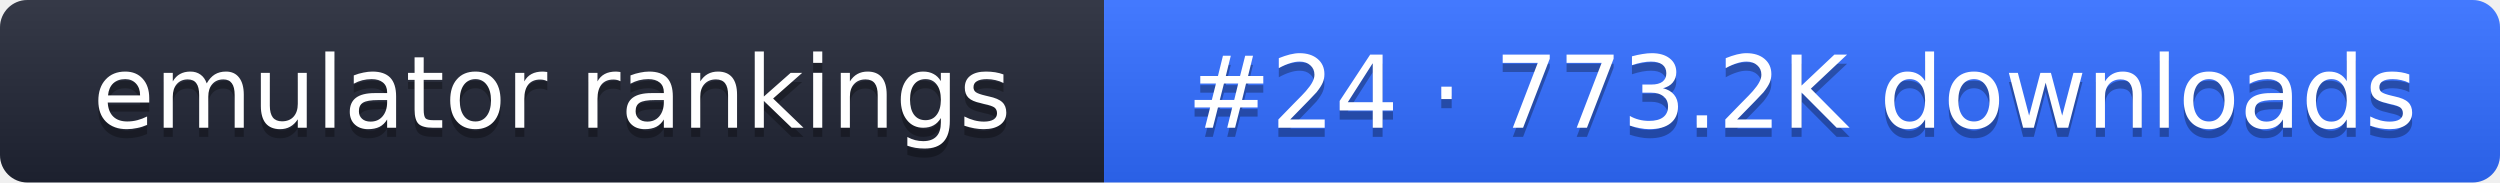
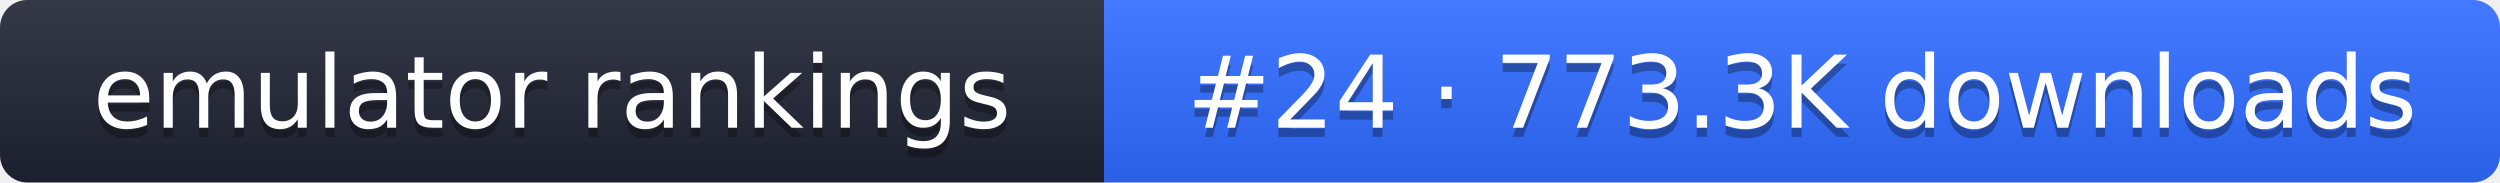
- <svg xmlns="http://www.w3.org/2000/svg" width="274" height="20" role="img" aria-label="emulator rankings: #24 · 773.2K downloads">
+ <svg xmlns="http://www.w3.org/2000/svg" width="274" height="20" role="img" aria-label="emulator rankings: #24 · 773.3K downloads">
  <linearGradient id="g" x2="0" y2="100%">
    <stop offset="0" stop-color="#fff" stop-opacity=".1" />
    <stop offset="1" stop-opacity=".1" />
  </linearGradient>
  <clipPath id="r">
    <rect width="274" height="20" rx="3" fill="#fff" />
  </clipPath>
  <g clip-path="url(#r)">
    <rect width="121" height="20" fill="#1f2433" />
    <rect x="121" width="153" height="20" fill="#2f6bff" />
    <rect width="274" height="20" fill="url(#g)" />
  </g>
  <g fill="#fff" text-anchor="middle" font-family="Verdana,DejaVu Sans,sans-serif" font-size="11">
    <text x="60.5" y="15" fill="#010101" fill-opacity=".3">emulator rankings</text>
    <text x="60.5" y="14">emulator rankings</text>
-     <text x="197.5" y="15" fill="#010101" fill-opacity=".3">#24 · 773.2K downloads</text>
-     <text x="197.5" y="14">#24 · 773.2K downloads</text>
+     <text x="197.5" y="15" fill="#010101" fill-opacity=".3">#24 · 773.3K downloads</text>
+     <text x="197.5" y="14">#24 · 773.3K downloads</text>
  </g>
</svg>
